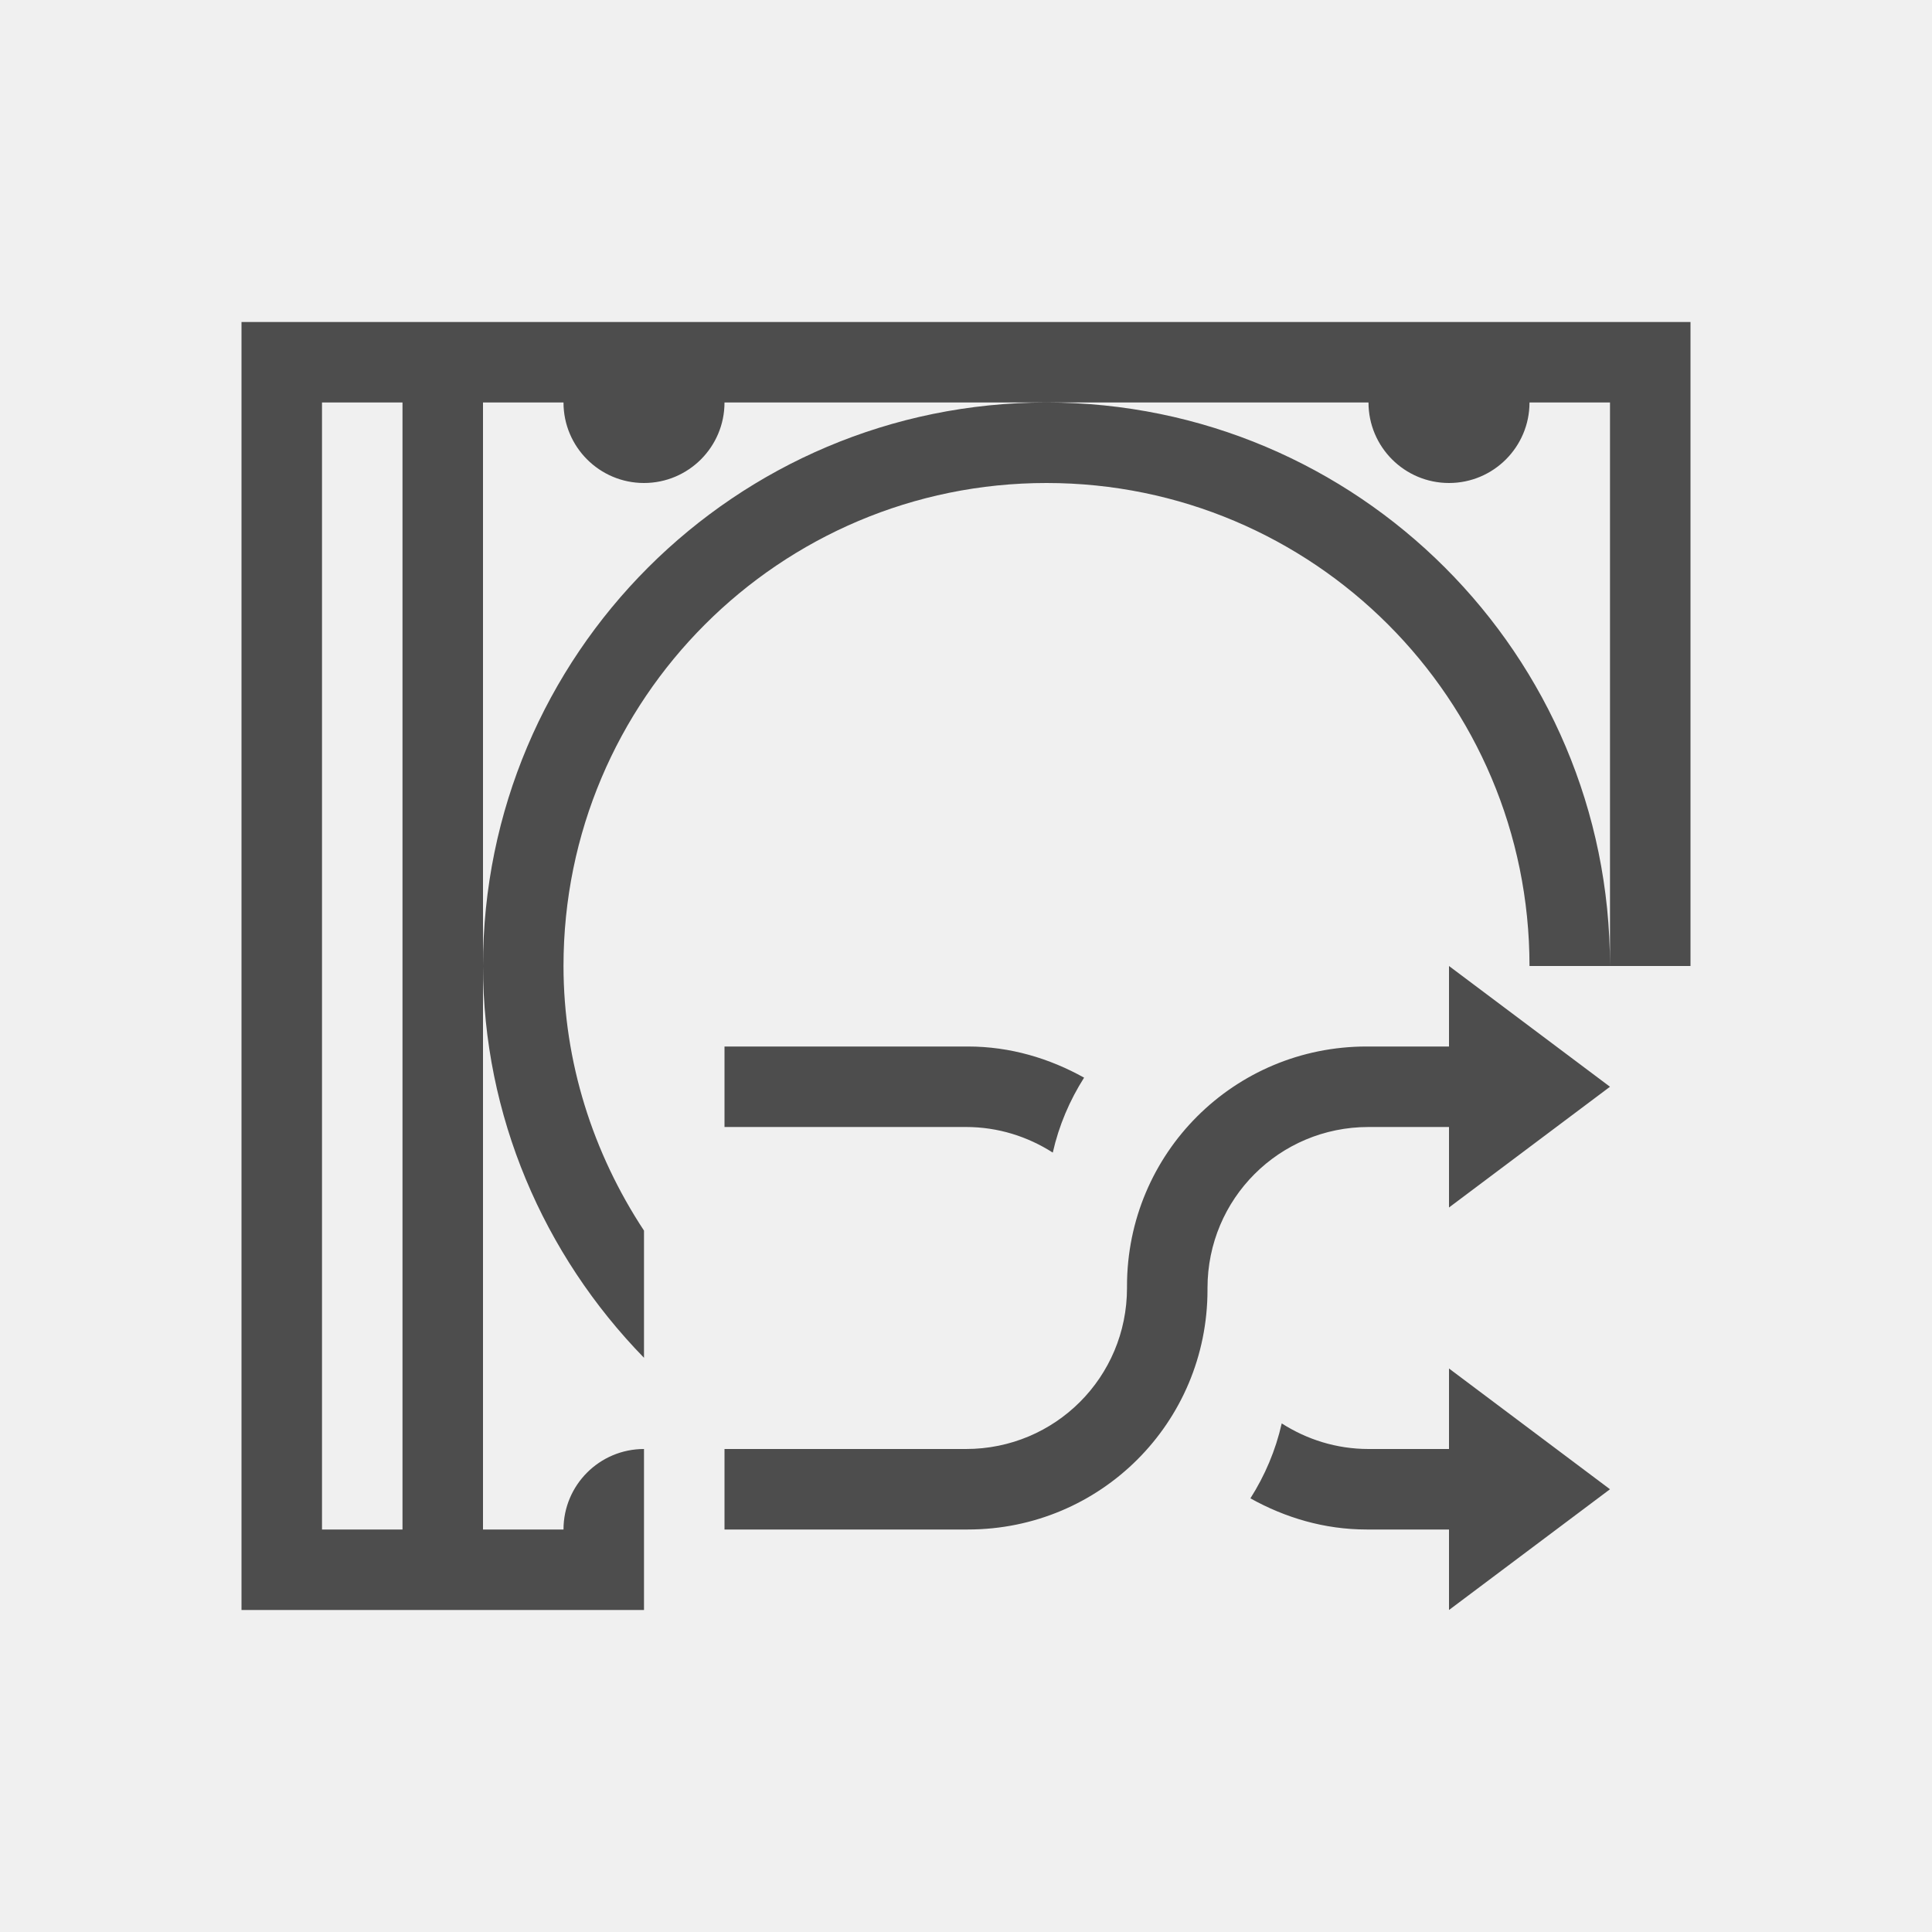
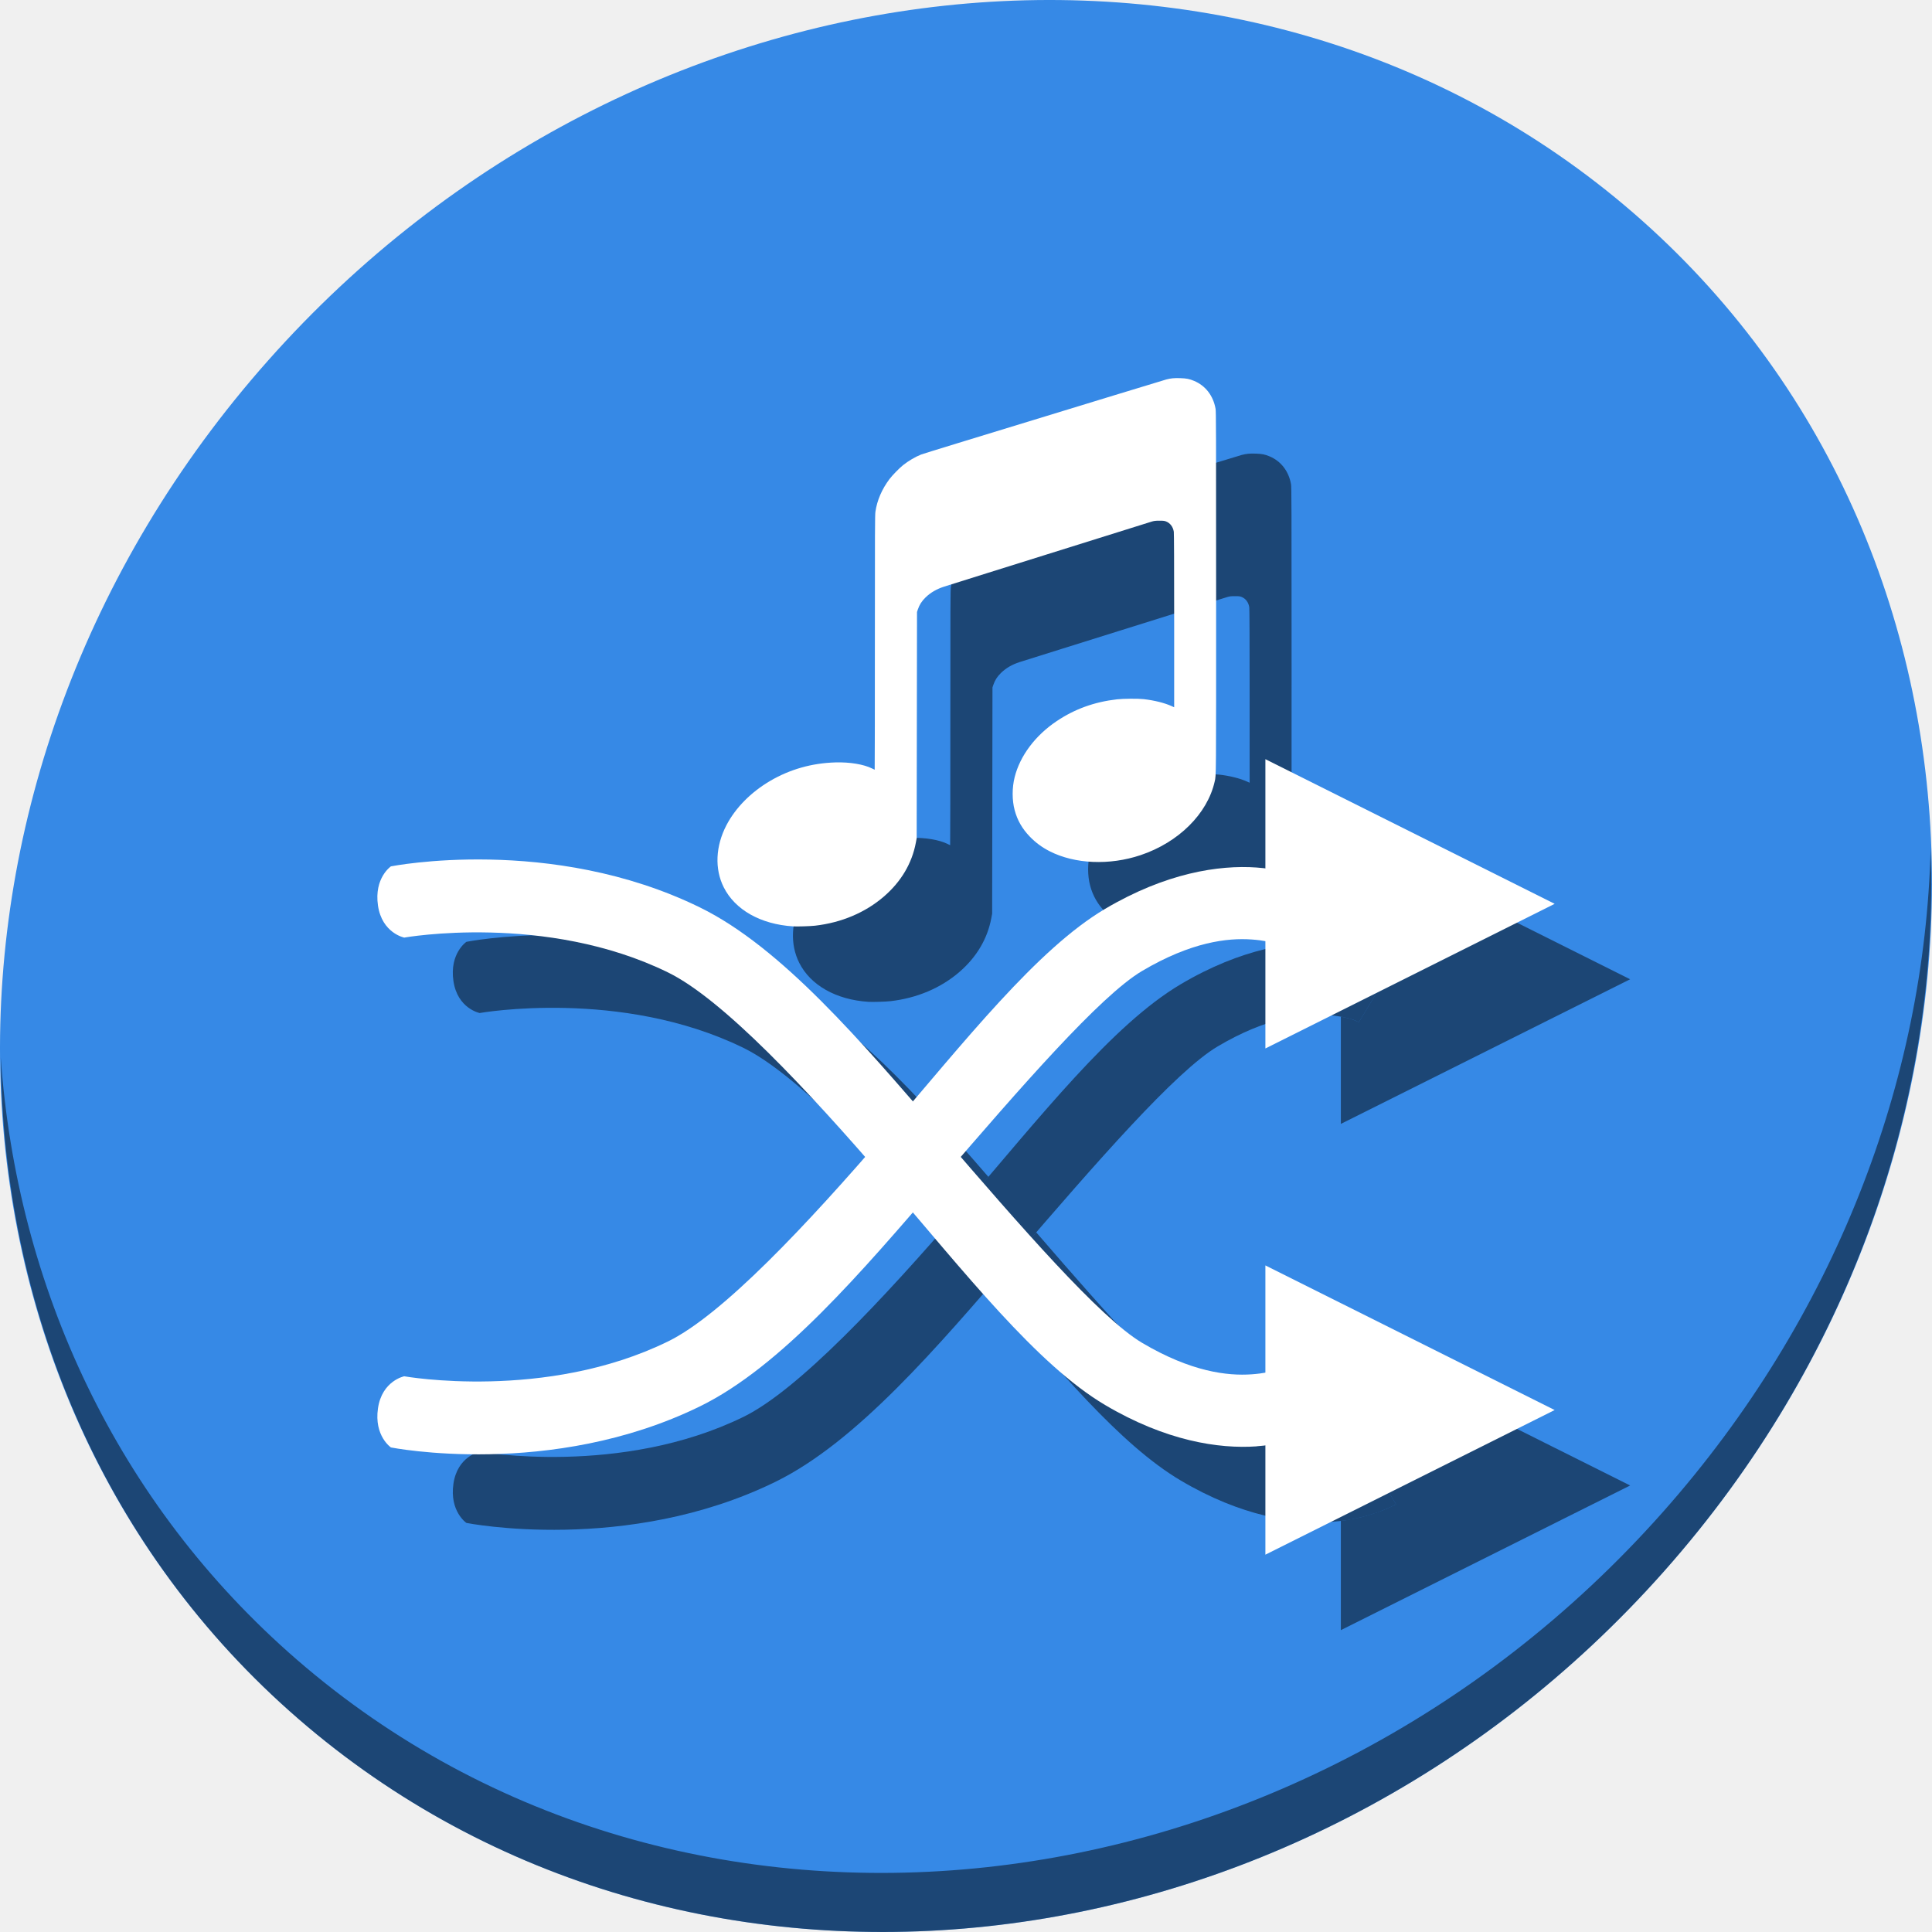
- <svg xmlns="http://www.w3.org/2000/svg" viewBox="0 0 24 24">
+ <svg xmlns="http://www.w3.org/2000/svg" viewBox="0 0 64 64" version="1.1" id="svg6" width="64" height="64">
  <defs id="defs3051">
    <style type="text/css" id="current-color-scheme">
      .ColorScheme-Text {
        color:#4d4d4d;
      }
      </style>
  </defs>
-   <path style="fill:currentColor;fill-opacity:1;stroke:none" d="M 3 4 L 3 20 L 4 20 L 8 20 L 8 18 C 7.448 18 7 18.448 7 19 L 6 19 L 6 12 L 6 5 L 7 5 C 7 5.552 7.448 6 8 6 C 8.552 6 9 5.552 9 5 L 13 5 L 17 5 C 17 5.552 17.448 6 18 6 C 18.552 6 19 5.552 19 5 L 20 5 L 20 12 L 21 12 L 21 4 L 4 4 L 3 4 z M 20 12 C 20 8.134 16.866 5 13 5 C 9.134 5 6 8.134 6 12 C 6.002 13.855 6.749 15.584 8 16.867 L 8 15.287 C 7.366 14.325 7.001 13.192 7 12 C 7 8.686 9.686 6 13 6 C 16.314 6 19 8.686 19 12 L 20 12 z M 4 5 L 5 5 L 5 19 L 4 19 L 4 5 z M 18 12 L 18 13 L 17 13 L 16.977 13 C 15.328 13 14 14.328 14 15.977 L 14 16 C 14 17.108 13.108 18 12 18 L 9 18 L 9 19 L 12 19 L 12.023 19 C 13.672 19 15 17.672 15 16.023 L 15 16 C 15 14.892 15.892 14 17 14 L 18 14 L 18 15 L 20 13.5 L 18 12 z M 9 13 L 9 14 L 12 14 C 12.399 14 12.767 14.119 13.078 14.318 C 13.154 13.981 13.288 13.669 13.467 13.387 C 13.038 13.148 12.551 13 12.023 13 L 12 13 L 9 13 z M 18 17 L 18 18 L 17 18 C 16.601 18 16.233 17.881 15.922 17.682 C 15.846 18.019 15.712 18.331 15.533 18.613 C 15.962 18.852 16.449 19 16.977 19 L 17 19 L 18 19 L 18 20 L 20 18.5 L 18 17 z " class="ColorScheme-Text" />
+   <g id="g889" transform="matrix(0.125,0,0,0.125,-2.5659518e-7,56)">
+     <path style="fill:#3689e6;fill-opacity:1;stroke-width:11.11" d="m 432.913,-391.526 c 102.193,88.575 105.827,249.7 8.117,359.899 C 343.32,78.572 181.28,96.101 79.087,7.526 -23.106,-81.049 -26.74,-242.174 70.97,-352.373 168.68,-462.572 330.72,-480.101 432.913,-391.526 Z" id="path27" />
+     <path style="fill:#000000;fill-opacity:0.49;stroke-width:0.093" d="m 230.13,-182.505 c -8.565,-0.558 -15.343,-4.387 -18.335,-10.359 -2.447,-4.884 -2.176,-10.916 0.739,-16.488 2.402,-4.59 6.483,-8.718 11.573,-11.704 5.22,-3.062 11.054,-4.716 17.28,-4.896 3.828,-0.111 7.526,0.503 9.737,1.616 0.346,0.174 0.65,0.316 0.677,0.316 0.03,0 0.052,-15.16 0.052,-33.69 0,-29.911 0.015,-33.801 0.145,-34.683 0.438,-3.005 1.714,-5.969 3.72,-8.64 0.752,-1.001 2.612,-2.909 3.609,-3.702 1.408,-1.121 3.273,-2.216 4.793,-2.816 0.267,-0.105 4.606,-1.453 9.641,-2.994 37.284,-11.411 54.715,-16.733 55.308,-16.889 1.225,-0.321 2.123,-0.406 3.719,-0.352 1.648,0.052 2.411,0.207 3.646,0.721 3.039,1.265 5.102,3.946 5.707,7.416 0.129,0.741 0.145,5.9 0.144,48.626 -9.5e-4,50.487 0.015,48.358 -0.382,50.132 -1.915,8.545 -9.551,16.129 -19.648,19.515 -8.212,2.754 -17.42,2.362 -24.065,-1.024 -2.068,-1.054 -3.755,-2.3 -5.326,-3.935 -1.981,-2.061 -3.256,-4.296 -3.968,-6.958 -0.709,-2.649 -0.708,-5.95 0.003,-8.773 1.422,-5.648 5.47,-11.035 11.153,-14.842 4.769,-3.195 9.967,-5.074 15.936,-5.76 1.702,-0.196 5.584,-0.225 7.1,-0.052 2.831,0.32 5.559,1.004 7.45,1.866 l 0.63,0.288 -9.6e-4,-22.953 c 0,-15.14 -0.037,-23.159 -0.097,-23.56 -0.202,-1.293 -0.952,-2.295 -2.038,-2.725 -0.458,-0.182 -0.695,-0.208 -1.789,-0.205 -1.097,0.004 -1.371,0.037 -2.102,0.259 -0.749,0.226 -12.473,3.897 -28.073,8.789 -3.006,0.943 -9.984,3.128 -15.508,4.857 -5.524,1.728 -10.631,3.332 -11.351,3.563 -1.992,0.64 -3.628,1.594 -4.941,2.879 -1.008,0.987 -1.608,1.927 -2.032,3.182 l -0.22,0.654 -0.044,29.989 -0.044,29.988 -0.219,1.168 c -1.028,5.483 -3.907,10.335 -8.468,14.271 -4.928,4.251 -11.246,6.926 -18.264,7.73 -1.24,0.142 -4.738,0.248 -5.839,0.176 z" id="path69" />
+     <path style="opacity:1;fill:#000000;fill-opacity:0.49;stroke-width:11.11" d="m 511.636,-223.096 c -1.551,61.312 -25.161,124.155 -70.966,175.814 C 342.959,62.917 180.919,80.446 78.726,-8.129 30.827,-49.644 4.497,-107.077 0.194,-167.771 0.799,-101.415 27.117,-37.518 79.079,7.519 181.272,96.094 343.32,78.556 441.022,-31.634 490.727,-87.692 514.027,-156.925 511.636,-223.096 Z" id="path51" />
+     <path style="color:#000000;font-style:normal;font-variant:normal;font-weight:normal;font-stretch:normal;font-size:medium;line-height:normal;font-family:sans-serif;font-variant-ligatures:normal;font-variant-position:normal;font-variant-caps:normal;font-variant-numeric:normal;font-variant-alternates:normal;font-feature-settings:normal;text-indent:0;text-align:start;text-decoration:none;text-decoration-line:none;text-decoration-style:solid;text-decoration-color:#000000;letter-spacing:normal;word-spacing:normal;text-transform:none;writing-mode:lr-tb;direction:ltr;text-orientation:mixed;dominant-baseline:auto;baseline-shift:baseline;text-anchor:start;white-space:normal;shape-padding:0;clip-rule:nonzero;display:inline;overflow:visible;visibility:visible;opacity:1;isolation:auto;mix-blend-mode:normal;color-interpolation:sRGB;color-interpolation-filters:linearRGB;solid-color:#000000;solid-opacity:1;vector-effect:none;fill:#000000;fill-opacity:0.49;fill-rule:nonzero;stroke:none;stroke-width:19.165px;stroke-linecap:butt;stroke-linejoin:miter;stroke-miterlimit:4;stroke-dasharray:none;stroke-dashoffset:0;stroke-opacity:1;color-rendering:auto;image-rendering:auto;shape-rendering:auto;text-rendering:auto;enable-background:accumulate" d="m 353.019,-198.106 c -10.048,-0.703 -24.069,1.429 -40.164,10.967 -18.048,10.695 -37.156,35.074 -58.057,59.367 -20.9,24.292 -43.311,48.174 -57.757,55.249 -32.474,15.904 -69.923,9.246 -69.923,9.246 0,0 -5.885,1.165 -6.954,8.49 -1.069,7.325 3.435,10.376 3.435,10.376 0,0 42.451,8.428 81.901,-10.893 21.516,-10.537 42.761,-35.488 63.821,-59.966 21.06,-24.478 42.217,-48.808 53.34,-55.399 13.075,-7.748 22.71,-8.788 29.01,-8.347 6.299,0.441 8.422,1.946 8.422,1.946 l 9.882,-16.395 c 0,0 -6.908,-3.938 -16.957,-4.642 z" id="path865" />
+     <path id="path867" d="m 355.34,-226.816 v 28.941 c 8.771,1.078 14.635,4.41 14.635,4.41 l -9.881,16.396 c 0,0 -1.288,-0.892 -4.754,-1.504 v 28.416 L 432,-188.486 Z" style="fill:#000000;fill-opacity:0.49;stroke:none;stroke-width:19.165px;stroke-linecap:butt;stroke-linejoin:miter;stroke-opacity:1" />
+     <path id="path869" d="m 355.34,-92.66 v 28.416 c 3.466,-0.612 4.754,-1.502 4.754,-1.502 l 9.881,16.395 c 0,0 -5.863,3.332 -14.635,4.41 V -16 L 432,-54.33 Z" style="fill:#000000;fill-opacity:0.49;stroke:none;stroke-width:19.165px;stroke-linecap:butt;stroke-linejoin:miter;stroke-opacity:1" />
+     <path id="path871" d="m 146.9,-200.234 c -13.974,-0.022 -23.301,1.83 -23.301,1.83 0,0 -4.505,3.05 -3.436,10.375 1.069,7.325 6.955,8.49 6.955,8.49 0,0 37.448,-6.658 69.922,9.246 13.178,6.454 32.974,26.907 52.215,48.885 1.852,-2.116 3.708,-4.23 5.543,-6.363 2.402,-2.792 4.773,-5.58 7.129,-8.354 -18.637,-21.534 -37.427,-42.081 -56.428,-51.387 -20.958,-10.264 -42.763,-12.697 -58.6,-12.723 z m 127.717,78.826 c -1.764,2.043 -3.526,4.083 -5.295,6.139 -2.462,2.862 -4.927,5.729 -7.395,8.58 18.142,21.357 34.954,41.546 50.928,51.012 16.096,9.538 30.116,11.67 40.164,10.967 10.048,-0.703 16.955,-4.641 16.955,-4.641 l -9.881,-16.395 c 0,0 -2.122,1.505 -8.422,1.945 -6.299,0.441 -15.935,-0.6 -29.01,-8.348 -10.189,-6.038 -28.804,-26.974 -48.045,-49.26 z" style="color:#000000;font-style:normal;font-variant:normal;font-weight:normal;font-stretch:normal;font-size:medium;line-height:normal;font-family:sans-serif;font-variant-ligatures:normal;font-variant-position:normal;font-variant-caps:normal;font-variant-numeric:normal;font-variant-alternates:normal;font-feature-settings:normal;text-indent:0;text-align:start;text-decoration:none;text-decoration-line:none;text-decoration-style:solid;text-decoration-color:#000000;letter-spacing:normal;word-spacing:normal;text-transform:none;writing-mode:lr-tb;direction:ltr;text-orientation:mixed;dominant-baseline:auto;baseline-shift:baseline;text-anchor:start;white-space:normal;shape-padding:0;clip-rule:nonzero;display:inline;overflow:visible;visibility:visible;opacity:1;isolation:auto;mix-blend-mode:normal;color-interpolation:sRGB;color-interpolation-filters:linearRGB;solid-color:#000000;solid-opacity:1;vector-effect:none;fill:#000000;fill-opacity:0.49;fill-rule:nonzero;stroke:none;stroke-width:19.165px;stroke-linecap:butt;stroke-linejoin:miter;stroke-miterlimit:4;stroke-dasharray:none;stroke-dashoffset:0;stroke-opacity:1;color-rendering:auto;image-rendering:auto;shape-rendering:auto;text-rendering:auto;enable-background:accumulate" />
+     <g style="fill:#ffffff" transform="matrix(19.16506,0,0,19.16506,495.9459,-484.7994)" id="g845">
+       <path style="color:#000000;font-style:normal;font-variant:normal;font-weight:normal;font-stretch:normal;font-size:medium;line-height:normal;font-family:sans-serif;font-variant-ligatures:normal;font-variant-position:normal;font-variant-caps:normal;font-variant-numeric:normal;font-variant-alternates:normal;font-feature-settings:normal;text-indent:0;text-align:start;text-decoration:none;text-decoration-line:none;text-decoration-style:solid;text-decoration-color:#000000;letter-spacing:normal;word-spacing:normal;text-transform:none;writing-mode:lr-tb;direction:ltr;text-orientation:mixed;dominant-baseline:auto;baseline-shift:baseline;text-anchor:start;white-space:normal;shape-padding:0;clip-rule:nonzero;display:inline;overflow:visible;visibility:visible;opacity:1;isolation:auto;mix-blend-mode:normal;color-interpolation:sRGB;color-interpolation-filters:linearRGB;solid-color:#000000;solid-opacity:1;vector-effect:none;fill:#ffffff;fill-opacity:1;fill-rule:nonzero;stroke:none;stroke-width:1px;stroke-linecap:butt;stroke-linejoin:miter;stroke-miterlimit:4;stroke-dasharray:none;stroke-dashoffset:0;stroke-opacity:1;color-rendering:auto;image-rendering:auto;shape-rendering:auto;text-rendering:auto;enable-background:accumulate" d="m -8.501,13.916 c -0.524,-0.037 -1.256,0.075 -2.096,0.572 -0.942,0.558 -1.939,1.83 -3.029,3.098 -1.091,1.268 -2.26,2.514 -3.014,2.883 -1.694,0.83 -3.648,0.482 -3.648,0.482 0,0 -0.307,0.061 -0.363,0.443 -0.056,0.382 0.179,0.541 0.179,0.541 0,0 2.215,0.44 4.273,-0.568 1.123,-0.55 2.231,-1.852 3.33,-3.129 1.099,-1.277 2.203,-2.547 2.783,-2.891 0.682,-0.404 1.185,-0.459 1.514,-0.436 0.329,0.023 0.439,0.102 0.439,0.102 l 0.516,-0.855 c 0,0 -0.36,-0.205 -0.885,-0.242 z" id="path819" />
+       <path style="fill:#ffffff;fill-opacity:1;stroke:none;stroke-width:1px;stroke-linecap:butt;stroke-linejoin:miter;stroke-opacity:1" d="m -8.38,16.418 v -4 l 4,2 z" id="path821" />
+       <path id="path839" d="m -8.38,19.418 v 4 l 4,-2 z" style="fill:#ffffff;fill-opacity:1;stroke:none;stroke-width:1px;stroke-linecap:butt;stroke-linejoin:miter;stroke-opacity:1" />
+       <path id="path837" d="m -8.501,21.92 c -0.524,0.037 -1.256,-0.075 -2.096,-0.572 -0.942,-0.558 -1.939,-1.83 -3.029,-3.098 -1.091,-1.268 -2.26,-2.514 -3.014,-2.883 -1.694,-0.83 -3.648,-0.482 -3.648,-0.482 0,0 -0.307,-0.061 -0.363,-0.443 C -20.707,14.059 -20.472,13.9 -20.472,13.9 c 0,0 2.215,-0.44 4.273,0.568 1.123,0.55 2.231,1.852 3.33,3.129 1.099,1.277 2.203,2.547 2.783,2.891 0.682,0.404 1.185,0.459 1.514,0.436 0.329,-0.023 0.439,-0.102 0.439,-0.102 l 0.516,0.855 c 0,0 -0.36,0.205 -0.885,0.242 z" style="color:#000000;font-style:normal;font-variant:normal;font-weight:normal;font-stretch:normal;font-size:medium;line-height:normal;font-family:sans-serif;font-variant-ligatures:normal;font-variant-position:normal;font-variant-caps:normal;font-variant-numeric:normal;font-variant-alternates:normal;font-feature-settings:normal;text-indent:0;text-align:start;text-decoration:none;text-decoration-line:none;text-decoration-style:solid;text-decoration-color:#000000;letter-spacing:normal;word-spacing:normal;text-transform:none;writing-mode:lr-tb;direction:ltr;text-orientation:mixed;dominant-baseline:auto;baseline-shift:baseline;text-anchor:start;white-space:normal;shape-padding:0;clip-rule:nonzero;display:inline;overflow:visible;visibility:visible;opacity:1;isolation:auto;mix-blend-mode:normal;color-interpolation:sRGB;color-interpolation-filters:linearRGB;solid-color:#000000;solid-opacity:1;vector-effect:none;fill:#ffffff;fill-opacity:1;fill-rule:nonzero;stroke:none;stroke-width:1px;stroke-linecap:butt;stroke-linejoin:miter;stroke-miterlimit:4;stroke-dasharray:none;stroke-dashoffset:0;stroke-opacity:1;color-rendering:auto;image-rendering:auto;shape-rendering:auto;text-rendering:auto;enable-background:accumulate" />
+     </g>
+     <path id="path851" d="m 210.13,-202.505 c -8.565,-0.558 -15.343,-4.387 -18.335,-10.359 -2.447,-4.884 -2.176,-10.916 0.739,-16.488 2.402,-4.59 6.483,-8.718 11.573,-11.704 5.22,-3.062 11.054,-4.716 17.28,-4.896 3.828,-0.111 7.526,0.503 9.737,1.616 0.346,0.174 0.65,0.316 0.677,0.316 0.03,0 0.052,-15.16 0.052,-33.69 0,-29.911 0.015,-33.801 0.145,-34.683 0.438,-3.005 1.714,-5.969 3.72,-8.64 0.752,-1.001 2.612,-2.909 3.609,-3.702 1.408,-1.121 3.273,-2.216 4.793,-2.816 0.267,-0.105 4.606,-1.453 9.641,-2.994 37.284,-11.411 54.715,-16.733 55.308,-16.889 1.225,-0.321 2.123,-0.406 3.719,-0.352 1.648,0.052 2.411,0.207 3.646,0.721 3.039,1.265 5.102,3.946 5.707,7.416 0.129,0.741 0.145,5.9 0.144,48.626 -9.5e-4,50.487 0.015,48.358 -0.382,50.132 -1.915,8.545 -9.551,16.129 -19.648,19.515 -8.212,2.754 -17.42,2.362 -24.065,-1.024 -2.068,-1.054 -3.755,-2.3 -5.326,-3.935 -1.981,-2.061 -3.256,-4.296 -3.968,-6.958 -0.709,-2.649 -0.708,-5.95 0.003,-8.773 1.422,-5.648 5.47,-11.035 11.153,-14.842 4.769,-3.195 9.967,-5.074 15.936,-5.76 1.702,-0.196 5.584,-0.225 7.1,-0.052 2.831,0.32 5.559,1.004 7.45,1.866 l 0.63,0.288 -9.6e-4,-22.953 c 0,-15.14 -0.037,-23.159 -0.097,-23.56 -0.202,-1.293 -0.952,-2.295 -2.038,-2.725 -0.458,-0.182 -0.695,-0.208 -1.789,-0.205 -1.097,0.004 -1.371,0.037 -2.102,0.259 -0.749,0.226 -12.473,3.897 -28.073,8.789 -3.006,0.943 -9.984,3.128 -15.508,4.857 -5.524,1.728 -10.631,3.332 -11.351,3.563 -1.992,0.64 -3.628,1.594 -4.941,2.879 -1.008,0.987 -1.608,1.927 -2.032,3.182 l -0.22,0.654 -0.044,29.989 -0.044,29.988 -0.219,1.168 c -1.028,5.483 -3.907,10.335 -8.468,14.271 -4.928,4.251 -11.246,6.926 -18.264,7.73 -1.24,0.142 -4.738,0.248 -5.839,0.176 z" style="fill:#ffffff;stroke-width:0.093" />
+   </g>
</svg>
